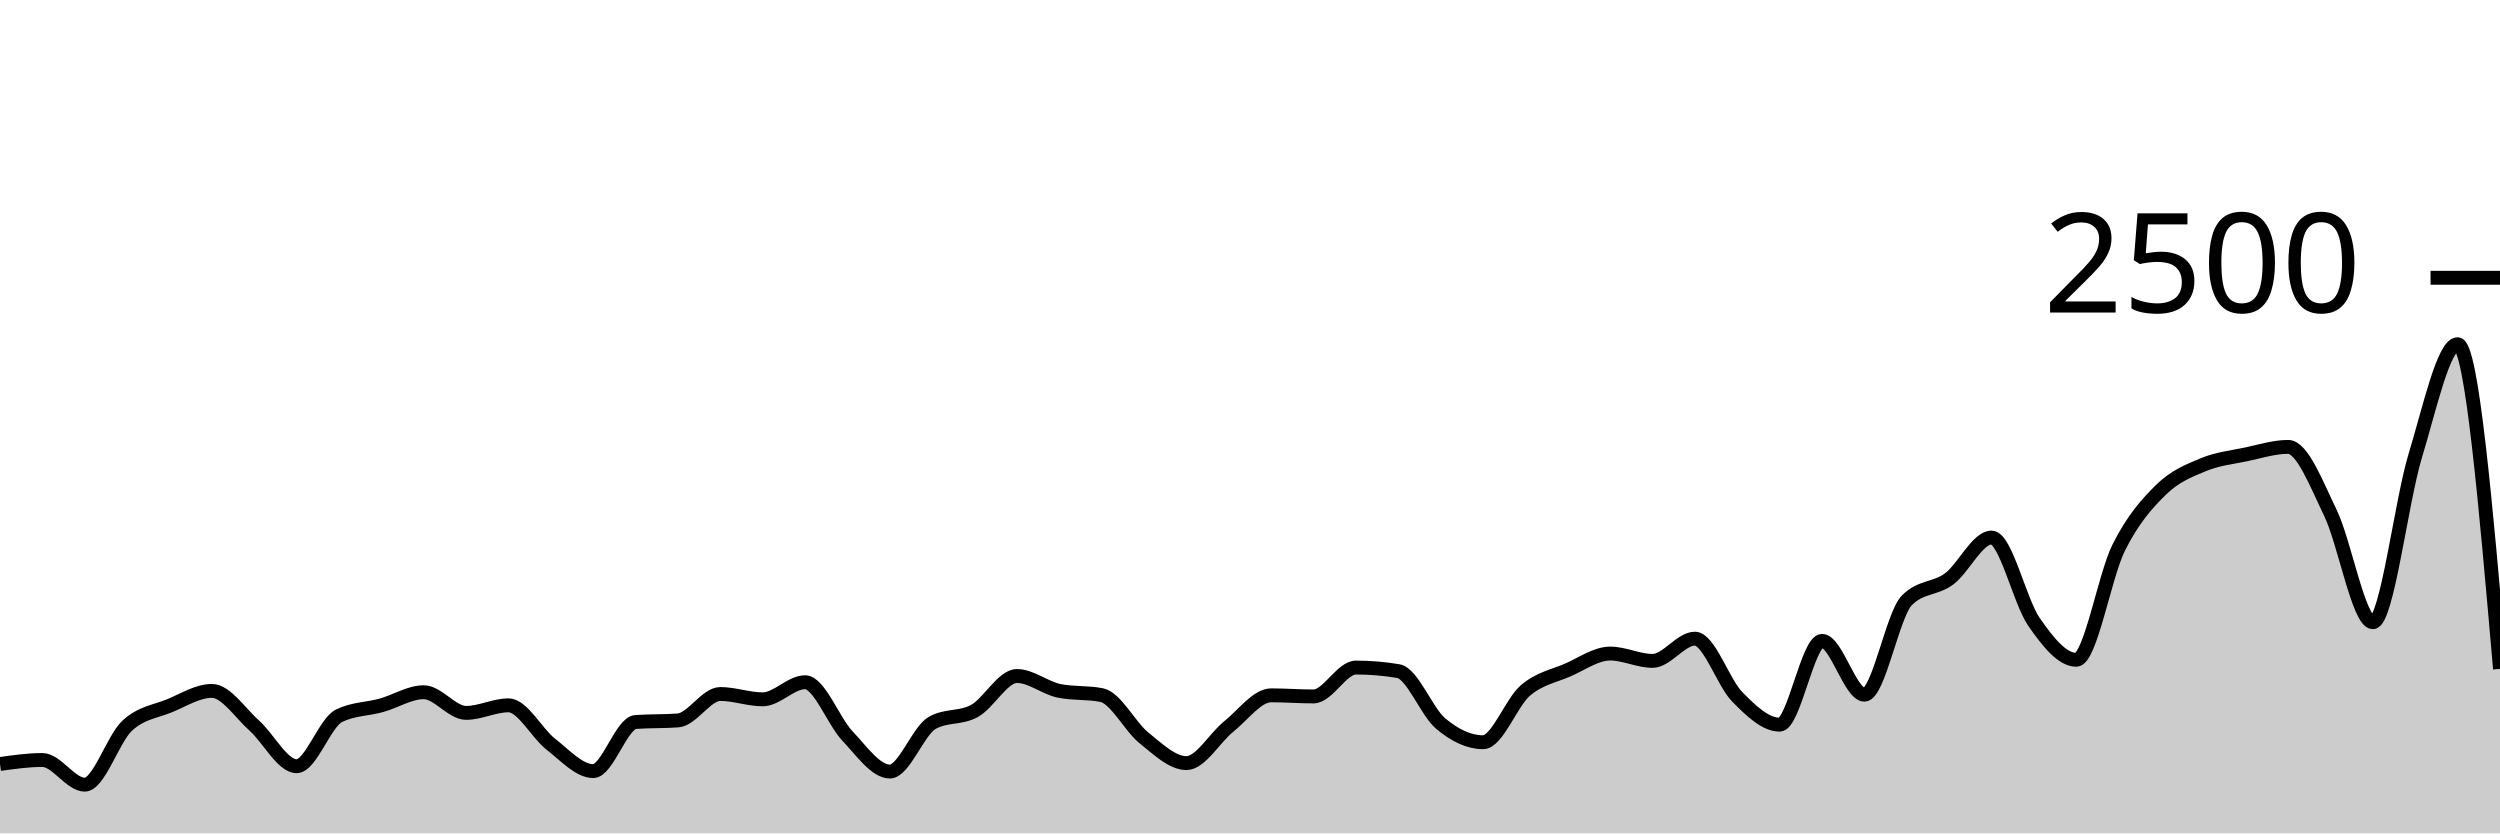
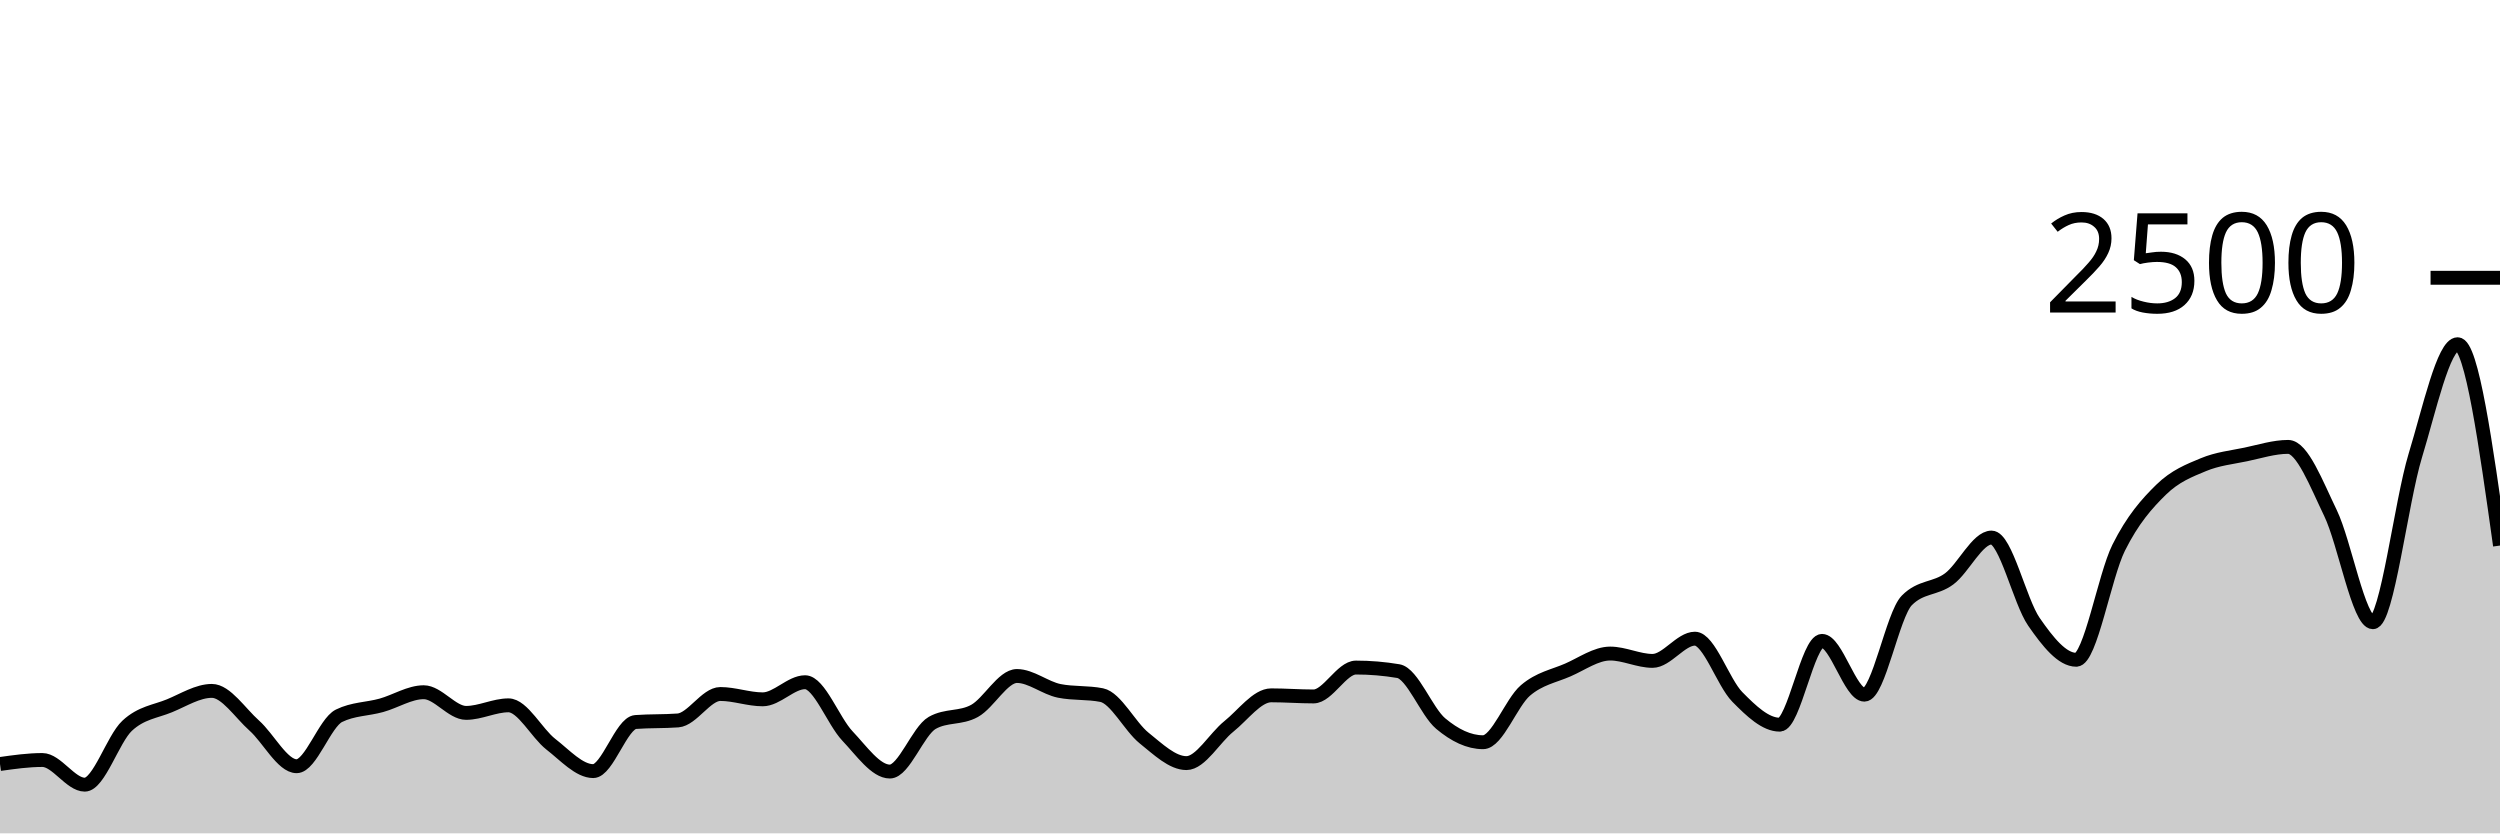
<svg xmlns="http://www.w3.org/2000/svg" viewBox="0 0 180 60">
  <g transform="translate(0,20)">
-     <path class="area" fill="rgba(0, 0, 0, 0.2)" d="M0,35.008C1.017,34.864,2.034,34.72,3.051,34.72C4.068,34.72,5.085,36.496,6.102,36.496C7.119,36.496,8.136,33.203,9.153,32.256C10.169,31.309,11.186,31.235,12.203,30.816C13.22,30.397,14.237,29.744,15.254,29.744C16.271,29.744,17.288,31.336,18.305,32.24C19.322,33.144,20.339,35.168,21.356,35.168C22.373,35.168,23.39,32.037,24.407,31.536C25.424,31.035,26.441,31.067,27.458,30.784C28.475,30.501,29.492,29.84,30.508,29.84C31.525,29.84,32.542,31.328,33.559,31.328C34.576,31.328,35.593,30.784,36.61,30.784C37.627,30.784,38.644,32.795,39.661,33.584C40.678,34.373,41.695,35.52,42.712,35.52C43.729,35.52,44.746,32.059,45.763,31.984C46.78,31.909,47.797,31.947,48.814,31.872C49.831,31.797,50.847,29.968,51.864,29.968C52.881,29.968,53.898,30.352,54.915,30.352C55.932,30.352,56.949,29.12,57.966,29.12C58.983,29.12,60,31.92,61.017,32.992C62.034,34.064,63.051,35.552,64.068,35.552C65.085,35.552,66.102,32.624,67.119,32.048C68.136,31.472,69.153,31.747,70.169,31.184C71.186,30.621,72.203,28.672,73.22,28.672C74.237,28.672,75.254,29.541,76.271,29.744C77.288,29.947,78.305,29.845,79.322,30.048C80.339,30.251,81.356,32.32,82.373,33.136C83.39,33.952,84.407,34.944,85.424,34.944C86.441,34.944,87.458,33.117,88.475,32.304C89.492,31.491,90.508,30.064,91.525,30.064C92.542,30.064,93.559,30.144,94.576,30.144C95.593,30.144,96.61,28.064,97.627,28.064C98.644,28.064,99.661,28.149,100.678,28.32C101.695,28.491,102.712,31.243,103.729,32.096C104.746,32.949,105.763,33.44,106.78,33.44C107.797,33.44,108.814,30.579,109.831,29.712C110.847,28.845,111.864,28.683,112.881,28.24C113.898,27.797,114.915,27.056,115.932,27.056C116.949,27.056,117.966,27.584,118.983,27.584C120,27.584,121.017,25.984,122.034,25.984C123.051,25.984,124.068,29.144,125.085,30.176C126.102,31.208,127.119,32.176,128.136,32.176C129.153,32.176,130.169,26.144,131.186,26.144C132.203,26.144,133.22,30.016,134.237,30.016C135.254,30.016,136.271,24.267,137.288,23.232C138.305,22.197,139.322,22.435,140.339,21.68C141.356,20.925,142.373,18.704,143.39,18.704C144.407,18.704,145.424,23.301,146.441,24.768C147.458,26.235,148.475,27.504,149.492,27.504C150.508,27.504,151.525,21.48,152.542,19.44C153.559,17.4,154.576,16.261,155.593,15.264C156.61,14.267,157.627,13.88,158.644,13.456C159.661,13.032,160.678,12.933,161.695,12.72C162.712,12.507,163.729,12.176,164.746,12.176C165.763,12.176,166.78,14.84,167.797,16.944C168.814,19.048,169.831,24.8,170.847,24.8C171.864,24.8,172.881,16.152,173.898,12.816C174.915,9.48,175.932,4.784,176.949,4.784C177.966,4.784,178.983,16.472,180,28.16L180,40C178.983,40,177.966,40,176.949,40C175.932,40,174.915,40,173.898,40C172.881,40,171.864,40,170.847,40C169.831,40,168.814,40,167.797,40C166.78,40,165.763,40,164.746,40C163.729,40,162.712,40,161.695,40C160.678,40,159.661,40,158.644,40C157.627,40,156.61,40,155.593,40C154.576,40,153.559,40,152.542,40C151.525,40,150.508,40,149.492,40C148.475,40,147.458,40,146.441,40C145.424,40,144.407,40,143.39,40C142.373,40,141.356,40,140.339,40C139.322,40,138.305,40,137.288,40C136.271,40,135.254,40,134.237,40C133.22,40,132.203,40,131.186,40C130.169,40,129.153,40,128.136,40C127.119,40,126.102,40,125.085,40C124.068,40,123.051,40,122.034,40C121.017,40,120,40,118.983,40C117.966,40,116.949,40,115.932,40C114.915,40,113.898,40,112.881,40C111.864,40,110.847,40,109.831,40C108.814,40,107.797,40,106.78,40C105.763,40,104.746,40,103.729,40C102.712,40,101.695,40,100.678,40C99.661,40,98.644,40,97.627,40C96.61,40,95.593,40,94.576,40C93.559,40,92.542,40,91.525,40C90.508,40,89.492,40,88.475,40C87.458,40,86.441,40,85.424,40C84.407,40,83.39,40,82.373,40C81.356,40,80.339,40,79.322,40C78.305,40,77.288,40,76.271,40C75.254,40,74.237,40,73.22,40C72.203,40,71.186,40,70.169,40C69.153,40,68.136,40,67.119,40C66.102,40,65.085,40,64.068,40C63.051,40,62.034,40,61.017,40C60,40,58.983,40,57.966,40C56.949,40,55.932,40,54.915,40C53.898,40,52.881,40,51.864,40C50.847,40,49.831,40,48.814,40C47.797,40,46.78,40,45.763,40C44.746,40,43.729,40,42.712,40C41.695,40,40.678,40,39.661,40C38.644,40,37.627,40,36.61,40C35.593,40,34.576,40,33.559,40C32.542,40,31.525,40,30.508,40C29.492,40,28.475,40,27.458,40C26.441,40,25.424,40,24.407,40C23.39,40,22.373,40,21.356,40C20.339,40,19.322,40,18.305,40C17.288,40,16.271,40,15.254,40C14.237,40,13.22,40,12.203,40C11.186,40,10.169,40,9.153,40C8.136,40,7.119,40,6.102,40C5.085,40,4.068,40,3.051,40C2.034,40,1.017,40,0,40Z" />
-     <path class="line" stroke="black" fill="none" d="M0,35.008C1.017,34.864,2.034,34.72,3.051,34.72C4.068,34.72,5.085,36.496,6.102,36.496C7.119,36.496,8.136,33.203,9.153,32.256C10.169,31.309,11.186,31.235,12.203,30.816C13.22,30.397,14.237,29.744,15.254,29.744C16.271,29.744,17.288,31.336,18.305,32.24C19.322,33.144,20.339,35.168,21.356,35.168C22.373,35.168,23.39,32.037,24.407,31.536C25.424,31.035,26.441,31.067,27.458,30.784C28.475,30.501,29.492,29.84,30.508,29.84C31.525,29.84,32.542,31.328,33.559,31.328C34.576,31.328,35.593,30.784,36.61,30.784C37.627,30.784,38.644,32.795,39.661,33.584C40.678,34.373,41.695,35.52,42.712,35.52C43.729,35.52,44.746,32.059,45.763,31.984C46.78,31.909,47.797,31.947,48.814,31.872C49.831,31.797,50.847,29.968,51.864,29.968C52.881,29.968,53.898,30.352,54.915,30.352C55.932,30.352,56.949,29.12,57.966,29.12C58.983,29.12,60,31.92,61.017,32.992C62.034,34.064,63.051,35.552,64.068,35.552C65.085,35.552,66.102,32.624,67.119,32.048C68.136,31.472,69.153,31.747,70.169,31.184C71.186,30.621,72.203,28.672,73.22,28.672C74.237,28.672,75.254,29.541,76.271,29.744C77.288,29.947,78.305,29.845,79.322,30.048C80.339,30.251,81.356,32.32,82.373,33.136C83.39,33.952,84.407,34.944,85.424,34.944C86.441,34.944,87.458,33.117,88.475,32.304C89.492,31.491,90.508,30.064,91.525,30.064C92.542,30.064,93.559,30.144,94.576,30.144C95.593,30.144,96.61,28.064,97.627,28.064C98.644,28.064,99.661,28.149,100.678,28.32C101.695,28.491,102.712,31.243,103.729,32.096C104.746,32.949,105.763,33.44,106.78,33.44C107.797,33.44,108.814,30.579,109.831,29.712C110.847,28.845,111.864,28.683,112.881,28.24C113.898,27.797,114.915,27.056,115.932,27.056C116.949,27.056,117.966,27.584,118.983,27.584C120,27.584,121.017,25.984,122.034,25.984C123.051,25.984,124.068,29.144,125.085,30.176C126.102,31.208,127.119,32.176,128.136,32.176C129.153,32.176,130.169,26.144,131.186,26.144C132.203,26.144,133.22,30.016,134.237,30.016C135.254,30.016,136.271,24.267,137.288,23.232C138.305,22.197,139.322,22.435,140.339,21.68C141.356,20.925,142.373,18.704,143.39,18.704C144.407,18.704,145.424,23.301,146.441,24.768C147.458,26.235,148.475,27.504,149.492,27.504C150.508,27.504,151.525,21.48,152.542,19.44C153.559,17.4,154.576,16.261,155.593,15.264C156.61,14.267,157.627,13.88,158.644,13.456C159.661,13.032,160.678,12.933,161.695,12.72C162.712,12.507,163.729,12.176,164.746,12.176C165.763,12.176,166.78,14.84,167.797,16.944C168.814,19.048,169.831,24.8,170.847,24.8C171.864,24.8,172.881,16.152,173.898,12.816C174.915,9.48,175.932,4.784,176.949,4.784C177.966,4.784,178.983,16.472,180,28.16" />
+     <path class="area" fill="rgba(0, 0, 0, 0.2)" d="M0,35.008C1.017,34.864,2.034,34.72,3.051,34.72C4.068,34.72,5.085,36.496,6.102,36.496C7.119,36.496,8.136,33.203,9.153,32.256C10.169,31.309,11.186,31.235,12.203,30.816C13.22,30.397,14.237,29.744,15.254,29.744C16.271,29.744,17.288,31.336,18.305,32.24C19.322,33.144,20.339,35.168,21.356,35.168C22.373,35.168,23.39,32.037,24.407,31.536C25.424,31.035,26.441,31.067,27.458,30.784C28.475,30.501,29.492,29.84,30.508,29.84C31.525,29.84,32.542,31.328,33.559,31.328C34.576,31.328,35.593,30.784,36.61,30.784C37.627,30.784,38.644,32.795,39.661,33.584C40.678,34.373,41.695,35.52,42.712,35.52C43.729,35.52,44.746,32.059,45.763,31.984C46.78,31.909,47.797,31.947,48.814,31.872C49.831,31.797,50.847,29.968,51.864,29.968C52.881,29.968,53.898,30.352,54.915,30.352C55.932,30.352,56.949,29.12,57.966,29.12C58.983,29.12,60,31.92,61.017,32.992C62.034,34.064,63.051,35.552,64.068,35.552C65.085,35.552,66.102,32.624,67.119,32.048C68.136,31.472,69.153,31.747,70.169,31.184C71.186,30.621,72.203,28.672,73.22,28.672C74.237,28.672,75.254,29.541,76.271,29.744C77.288,29.947,78.305,29.845,79.322,30.048C80.339,30.251,81.356,32.32,82.373,33.136C83.39,33.952,84.407,34.944,85.424,34.944C86.441,34.944,87.458,33.117,88.475,32.304C89.492,31.491,90.508,30.064,91.525,30.064C92.542,30.064,93.559,30.144,94.576,30.144C95.593,30.144,96.61,28.064,97.627,28.064C98.644,28.064,99.661,28.149,100.678,28.32C101.695,28.491,102.712,31.243,103.729,32.096C104.746,32.949,105.763,33.44,106.78,33.44C107.797,33.44,108.814,30.579,109.831,29.712C110.847,28.845,111.864,28.683,112.881,28.24C113.898,27.797,114.915,27.056,115.932,27.056C116.949,27.056,117.966,27.584,118.983,27.584C120,27.584,121.017,25.984,122.034,25.984C123.051,25.984,124.068,29.144,125.085,30.176C126.102,31.208,127.119,32.176,128.136,32.176C129.153,32.176,130.169,26.144,131.186,26.144C132.203,26.144,133.22,30.016,134.237,30.016C135.254,30.016,136.271,24.267,137.288,23.232C138.305,22.197,139.322,22.435,140.339,21.68C141.356,20.925,142.373,18.704,143.39,18.704C144.407,18.704,145.424,23.301,146.441,24.768C147.458,26.235,148.475,27.504,149.492,27.504C150.508,27.504,151.525,21.48,152.542,19.44C153.559,17.4,154.576,16.261,155.593,15.264C156.61,14.267,157.627,13.88,158.644,13.456C159.661,13.032,160.678,12.933,161.695,12.72C162.712,12.507,163.729,12.176,164.746,12.176C165.763,12.176,166.78,14.84,167.797,16.944C168.814,19.048,169.831,24.8,170.847,24.8C171.864,24.8,172.881,16.152,173.898,12.816C174.915,9.48,175.932,4.784,176.949,4.784C177.966,4.784,178.983,12.032,180,19.28L180,40C178.983,40,177.966,40,176.949,40C175.932,40,174.915,40,173.898,40C172.881,40,171.864,40,170.847,40C169.831,40,168.814,40,167.797,40C166.78,40,165.763,40,164.746,40C163.729,40,162.712,40,161.695,40C160.678,40,159.661,40,158.644,40C157.627,40,156.61,40,155.593,40C154.576,40,153.559,40,152.542,40C151.525,40,150.508,40,149.492,40C148.475,40,147.458,40,146.441,40C145.424,40,144.407,40,143.39,40C142.373,40,141.356,40,140.339,40C139.322,40,138.305,40,137.288,40C136.271,40,135.254,40,134.237,40C133.22,40,132.203,40,131.186,40C130.169,40,129.153,40,128.136,40C127.119,40,126.102,40,125.085,40C124.068,40,123.051,40,122.034,40C121.017,40,120,40,118.983,40C117.966,40,116.949,40,115.932,40C114.915,40,113.898,40,112.881,40C111.864,40,110.847,40,109.831,40C108.814,40,107.797,40,106.78,40C105.763,40,104.746,40,103.729,40C102.712,40,101.695,40,100.678,40C99.661,40,98.644,40,97.627,40C96.61,40,95.593,40,94.576,40C93.559,40,92.542,40,91.525,40C90.508,40,89.492,40,88.475,40C87.458,40,86.441,40,85.424,40C84.407,40,83.39,40,82.373,40C81.356,40,80.339,40,79.322,40C78.305,40,77.288,40,76.271,40C75.254,40,74.237,40,73.22,40C72.203,40,71.186,40,70.169,40C69.153,40,68.136,40,67.119,40C66.102,40,65.085,40,64.068,40C63.051,40,62.034,40,61.017,40C60,40,58.983,40,57.966,40C56.949,40,55.932,40,54.915,40C53.898,40,52.881,40,51.864,40C50.847,40,49.831,40,48.814,40C47.797,40,46.78,40,45.763,40C44.746,40,43.729,40,42.712,40C41.695,40,40.678,40,39.661,40C38.644,40,37.627,40,36.61,40C35.593,40,34.576,40,33.559,40C32.542,40,31.525,40,30.508,40C29.492,40,28.475,40,27.458,40C26.441,40,25.424,40,24.407,40C23.39,40,22.373,40,21.356,40C20.339,40,19.322,40,18.305,40C17.288,40,16.271,40,15.254,40C14.237,40,13.22,40,12.203,40C11.186,40,10.169,40,9.153,40C8.136,40,7.119,40,6.102,40C5.085,40,4.068,40,3.051,40C2.034,40,1.017,40,0,40Z" />
+     <path class="line" stroke="black" fill="none" d="M0,35.008C1.017,34.864,2.034,34.72,3.051,34.72C4.068,34.72,5.085,36.496,6.102,36.496C7.119,36.496,8.136,33.203,9.153,32.256C10.169,31.309,11.186,31.235,12.203,30.816C13.22,30.397,14.237,29.744,15.254,29.744C16.271,29.744,17.288,31.336,18.305,32.24C19.322,33.144,20.339,35.168,21.356,35.168C22.373,35.168,23.39,32.037,24.407,31.536C25.424,31.035,26.441,31.067,27.458,30.784C28.475,30.501,29.492,29.84,30.508,29.84C31.525,29.84,32.542,31.328,33.559,31.328C34.576,31.328,35.593,30.784,36.61,30.784C37.627,30.784,38.644,32.795,39.661,33.584C40.678,34.373,41.695,35.52,42.712,35.52C43.729,35.52,44.746,32.059,45.763,31.984C46.78,31.909,47.797,31.947,48.814,31.872C49.831,31.797,50.847,29.968,51.864,29.968C52.881,29.968,53.898,30.352,54.915,30.352C55.932,30.352,56.949,29.12,57.966,29.12C58.983,29.12,60,31.92,61.017,32.992C62.034,34.064,63.051,35.552,64.068,35.552C65.085,35.552,66.102,32.624,67.119,32.048C68.136,31.472,69.153,31.747,70.169,31.184C71.186,30.621,72.203,28.672,73.22,28.672C74.237,28.672,75.254,29.541,76.271,29.744C77.288,29.947,78.305,29.845,79.322,30.048C80.339,30.251,81.356,32.32,82.373,33.136C83.39,33.952,84.407,34.944,85.424,34.944C86.441,34.944,87.458,33.117,88.475,32.304C89.492,31.491,90.508,30.064,91.525,30.064C92.542,30.064,93.559,30.144,94.576,30.144C95.593,30.144,96.61,28.064,97.627,28.064C98.644,28.064,99.661,28.149,100.678,28.32C101.695,28.491,102.712,31.243,103.729,32.096C104.746,32.949,105.763,33.44,106.78,33.44C107.797,33.44,108.814,30.579,109.831,29.712C110.847,28.845,111.864,28.683,112.881,28.24C113.898,27.797,114.915,27.056,115.932,27.056C116.949,27.056,117.966,27.584,118.983,27.584C120,27.584,121.017,25.984,122.034,25.984C123.051,25.984,124.068,29.144,125.085,30.176C126.102,31.208,127.119,32.176,128.136,32.176C129.153,32.176,130.169,26.144,131.186,26.144C132.203,26.144,133.22,30.016,134.237,30.016C135.254,30.016,136.271,24.267,137.288,23.232C138.305,22.197,139.322,22.435,140.339,21.68C141.356,20.925,142.373,18.704,143.39,18.704C144.407,18.704,145.424,23.301,146.441,24.768C147.458,26.235,148.475,27.504,149.492,27.504C150.508,27.504,151.525,21.48,152.542,19.44C153.559,17.4,154.576,16.261,155.593,15.264C156.61,14.267,157.627,13.88,158.644,13.456C159.661,13.032,160.678,12.933,161.695,12.72C162.712,12.507,163.729,12.176,164.746,12.176C165.763,12.176,166.78,14.84,167.797,16.944C168.814,19.048,169.831,24.8,170.847,24.8C171.864,24.8,172.881,16.152,173.898,12.816C174.915,9.48,175.932,4.784,176.949,4.784C177.966,4.784,178.983,12.032,180,19.28" />
    <path class="axis-ceiling" stroke-width="1" stroke="black" fill="none" d="M175,0L180,0" />
    <text class="axis-ceiling-label" font-family="sans-serif" text-anchor="end" font-size="10px" x="170" y="2.5">2500</text>
  </g>
</svg>
